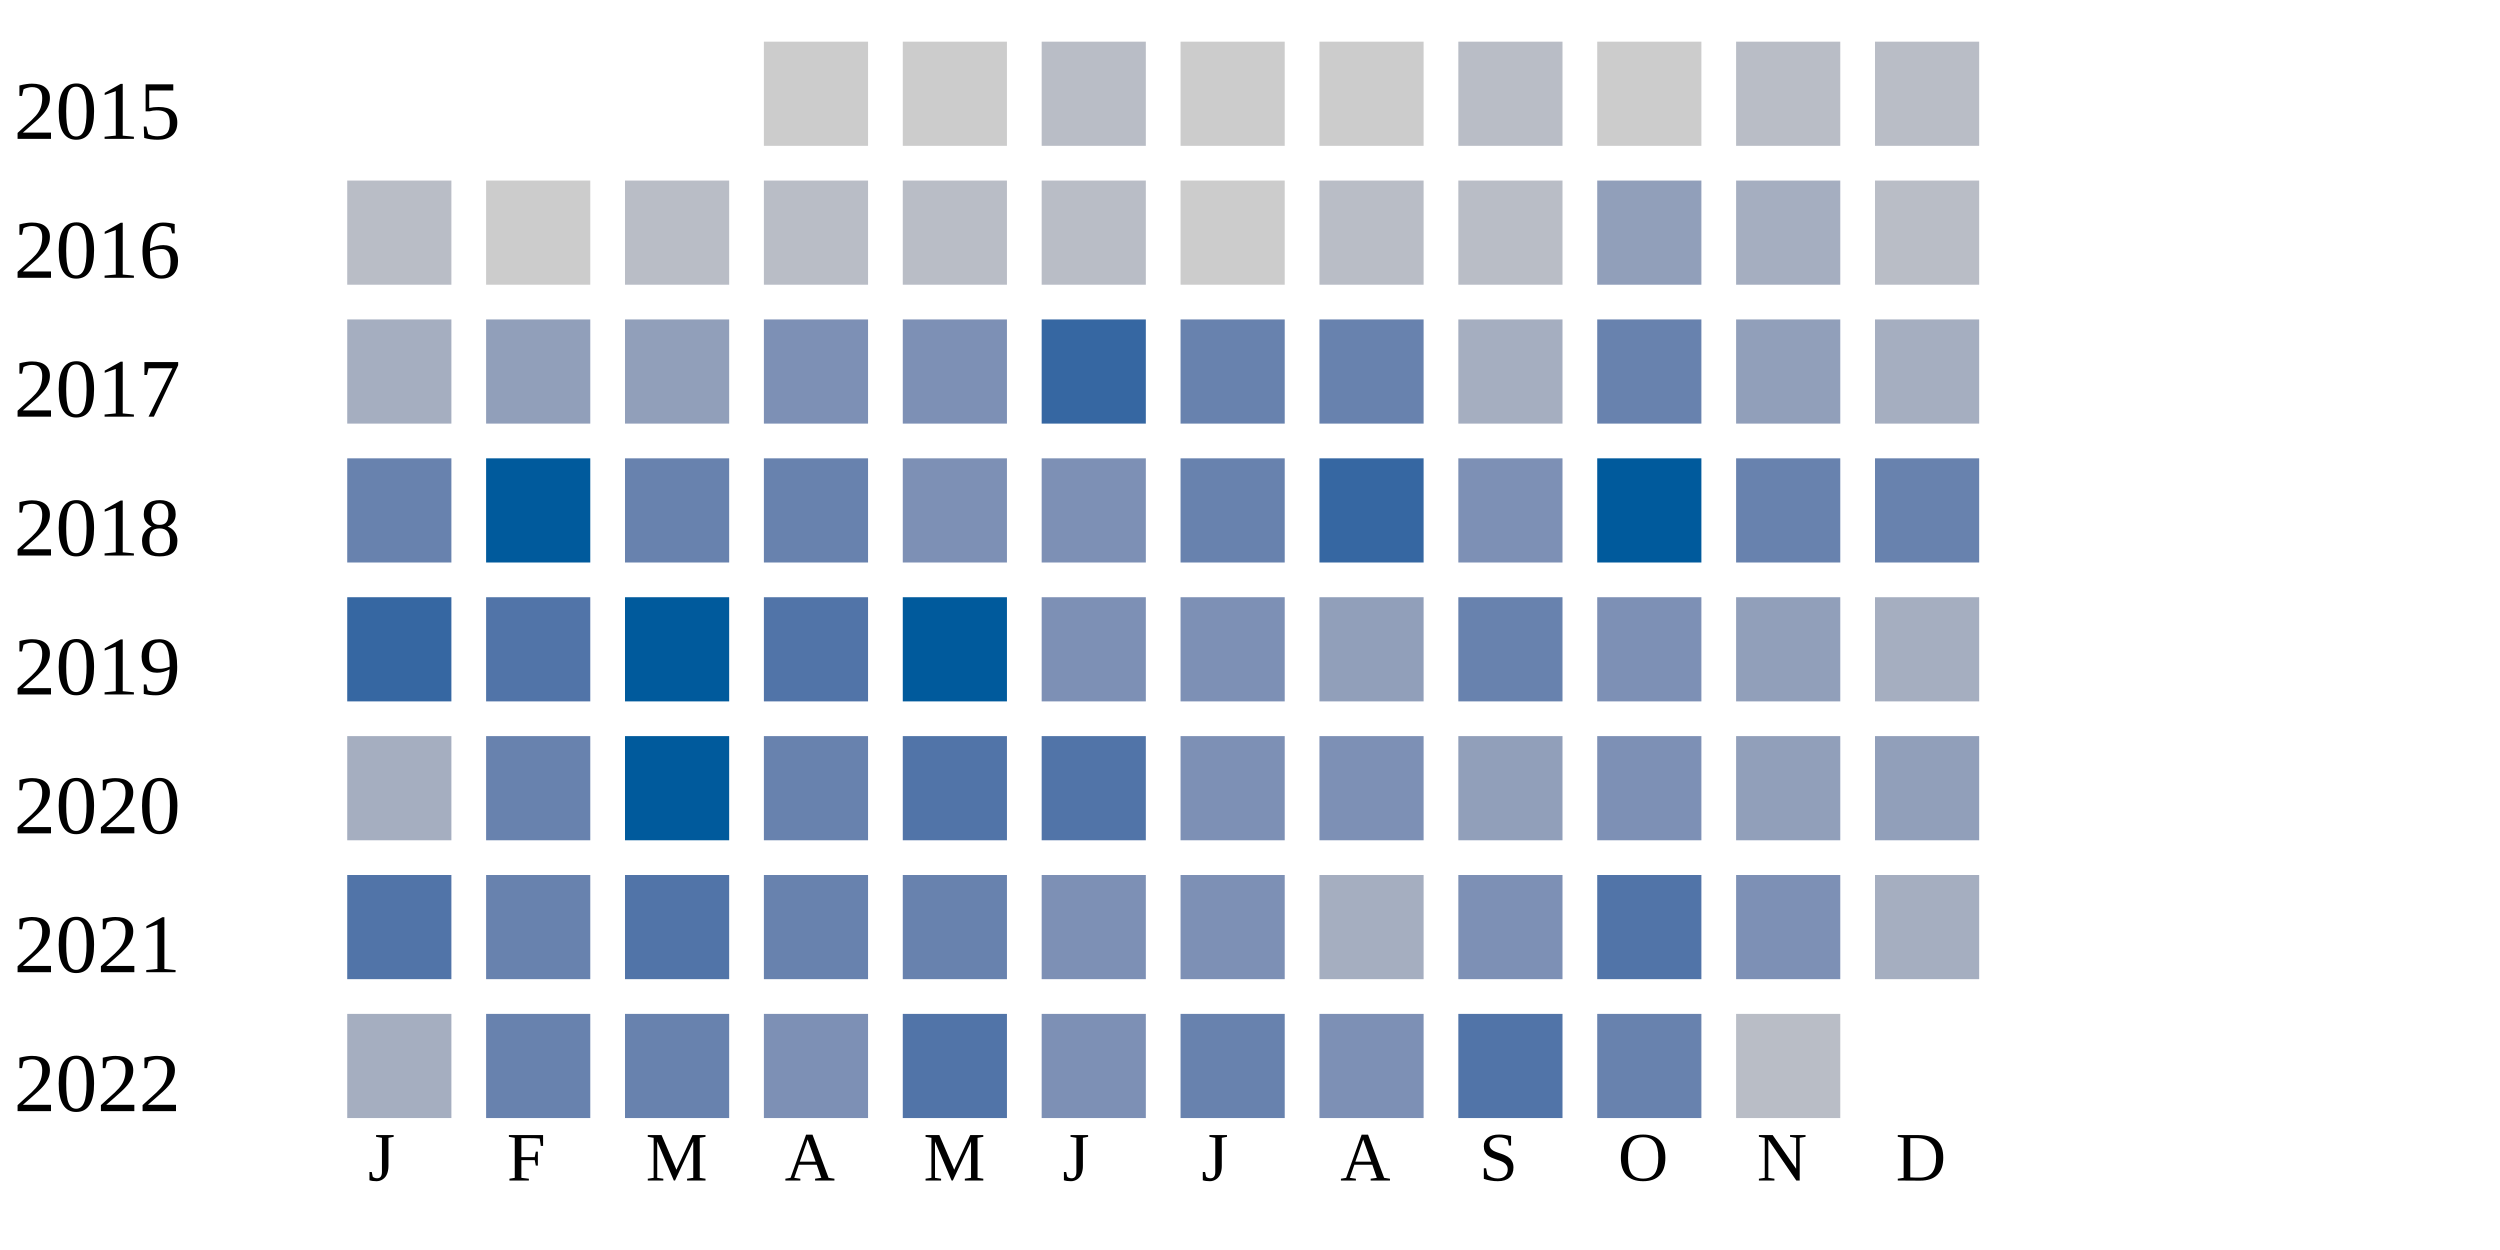
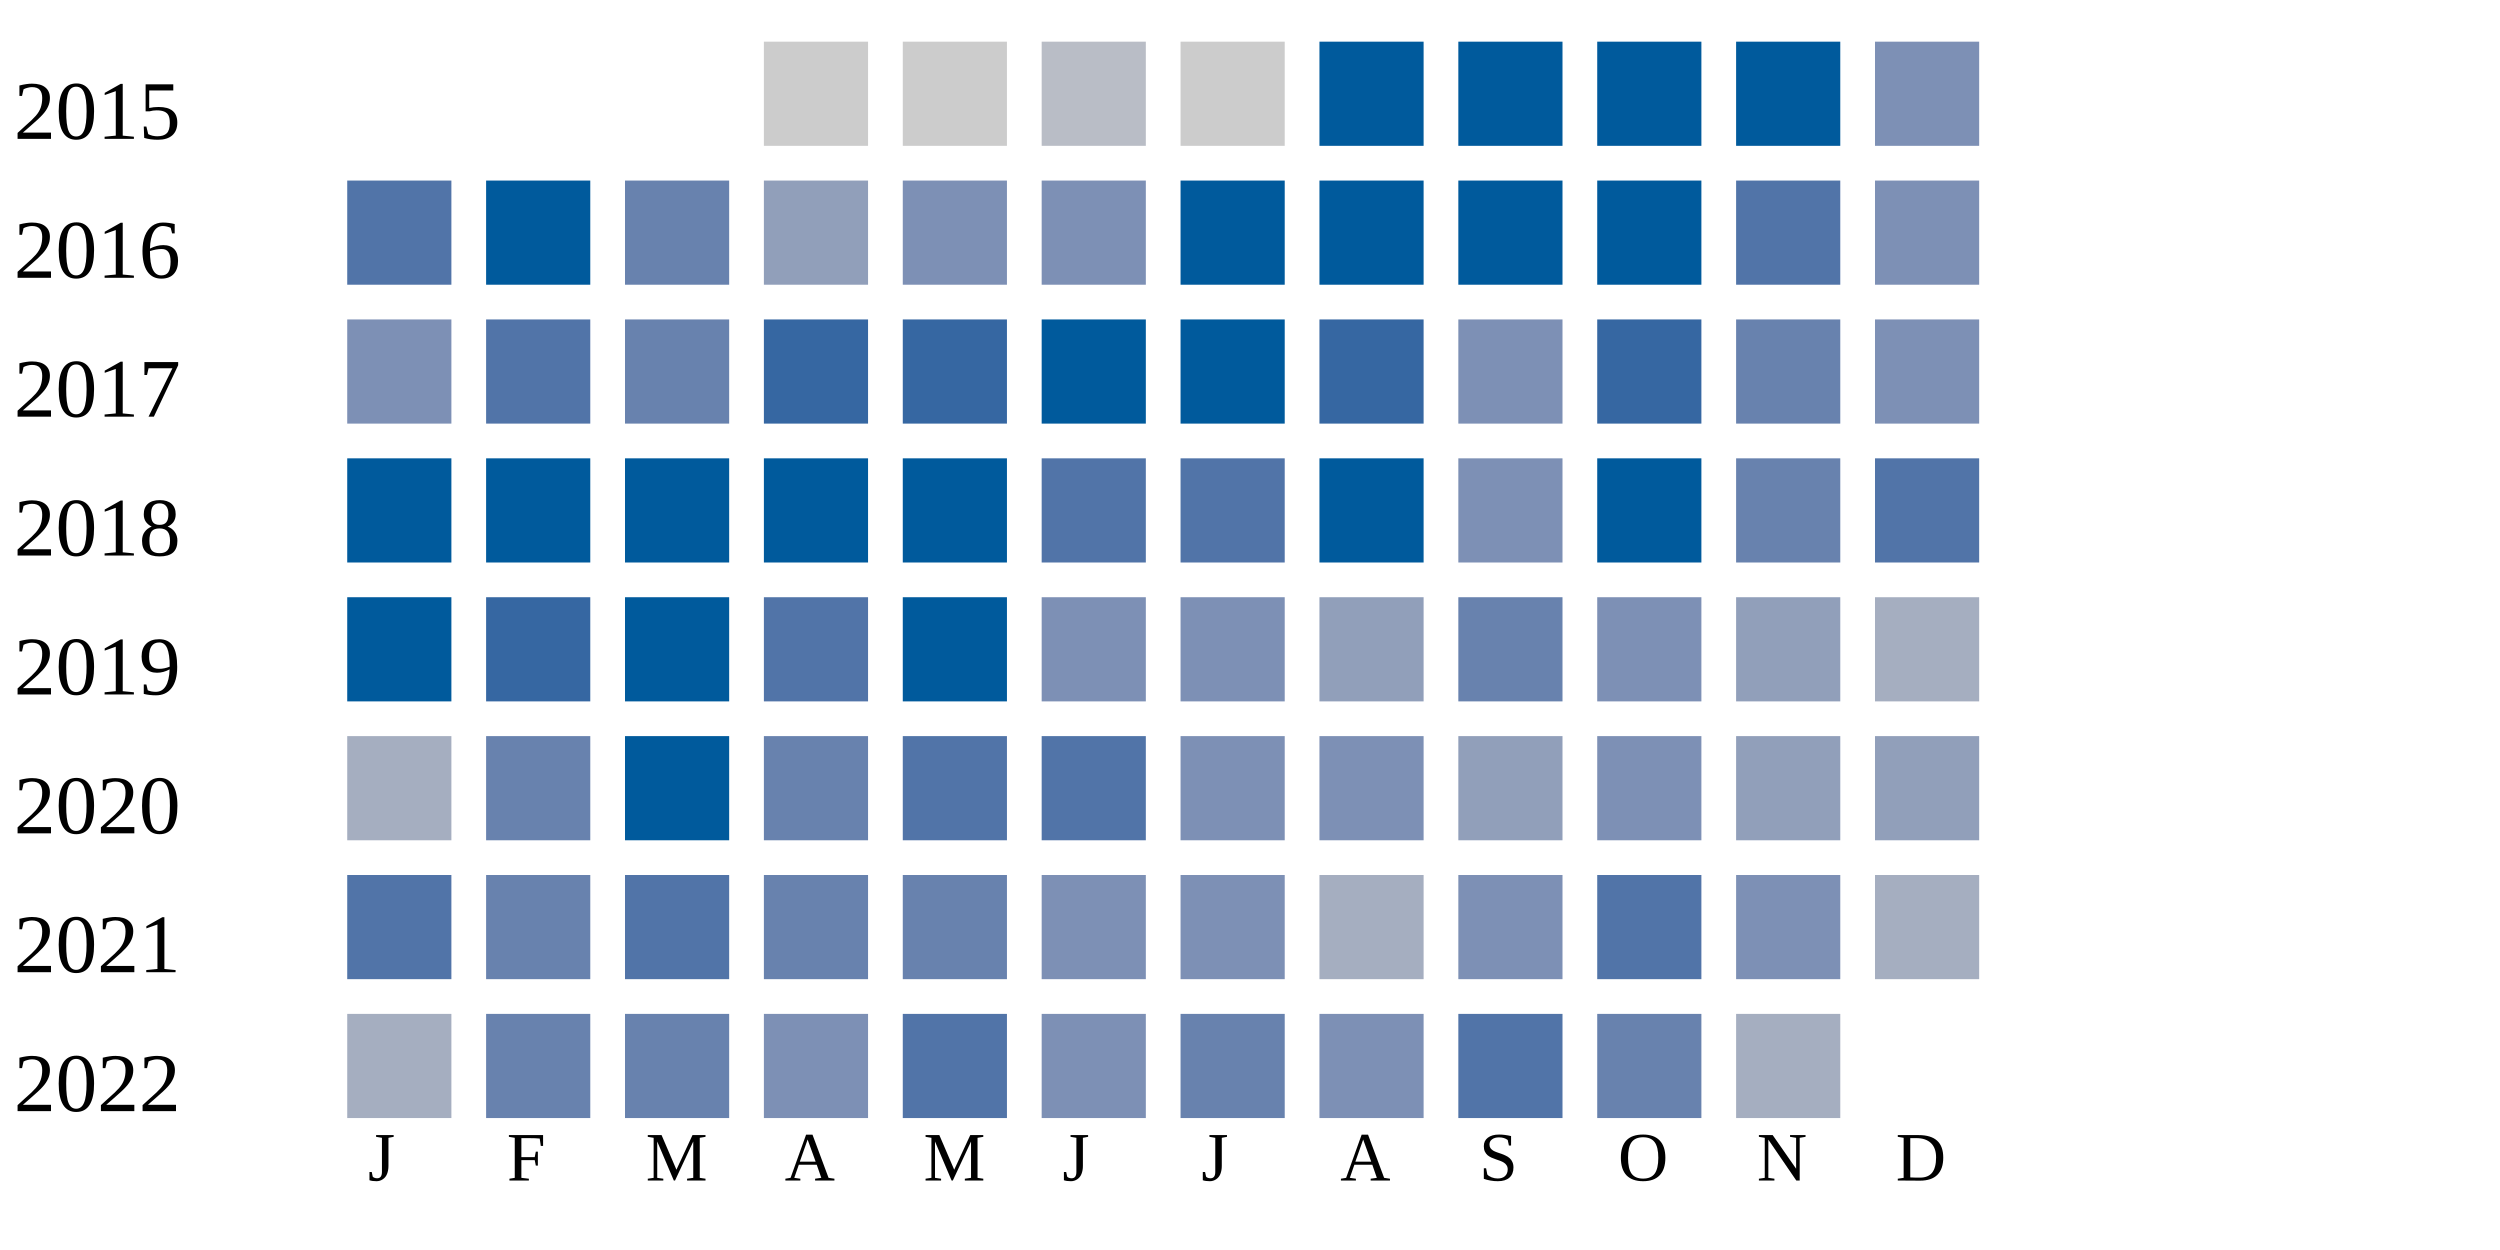
<svg xmlns="http://www.w3.org/2000/svg" width="360" height="180">
  <g transform="translate(0 0)">
    <text x="2" y="20">2015</text>
    <rect x="110" y="6" width="15" height="15" fill="#cccccc" />
    <rect x="130" y="6" width="15" height="15" fill="#cccccc" />
    <rect x="150" y="6" width="15" height="15" fill="#b9bdc6" />
    <rect x="170" y="6" width="15" height="15" fill="#cccccc" />
-     <rect x="190" y="6" width="15" height="15" fill="#cccccc" />
-     <rect x="210" y="6" width="15" height="15" fill="#b9bdc6" />
-     <rect x="230" y="6" width="15" height="15" fill="#cccccc" />
-     <rect x="250" y="6" width="15" height="15" fill="#b9bdc6" />
-     <rect x="270" y="6" width="15" height="15" fill="#b9bdc6" />
+     <rect x="190" y="6" width="15" height="15" fill="#005a9c" />
+     <rect x="210" y="6" width="15" height="15" fill="#005a9c" />
+     <rect x="230" y="6" width="15" height="15" fill="#005a9c" />
+     <rect x="250" y="6" width="15" height="15" fill="#005a9c" />
+     <rect x="270" y="6" width="15" height="15" fill="#7d90b5" />
  </g>
  <g transform="translate(0 20)">
    <text x="2" y="20">2016</text>
-     <rect x="50" y="6" width="15" height="15" fill="#b9bdc6" />
-     <rect x="70" y="6" width="15" height="15" fill="#cccccc" />
-     <rect x="90" y="6" width="15" height="15" fill="#b9bdc6" />
-     <rect x="110" y="6" width="15" height="15" fill="#b9bdc6" />
-     <rect x="130" y="6" width="15" height="15" fill="#b9bdc6" />
-     <rect x="150" y="6" width="15" height="15" fill="#b9bdc6" />
-     <rect x="170" y="6" width="15" height="15" fill="#cccccc" />
-     <rect x="190" y="6" width="15" height="15" fill="#b9bdc6" />
-     <rect x="210" y="6" width="15" height="15" fill="#b9bdc6" />
-     <rect x="230" y="6" width="15" height="15" fill="#919fba" />
-     <rect x="250" y="6" width="15" height="15" fill="#a5aec0" />
-     <rect x="270" y="6" width="15" height="15" fill="#b9bdc6" />
+     <rect x="50" y="6" width="15" height="15" fill="#5174a8" />
+     <rect x="70" y="6" width="15" height="15" fill="#005a9c" />
+     <rect x="90" y="6" width="15" height="15" fill="#6882ae" />
+     <rect x="110" y="6" width="15" height="15" fill="#919fba" />
+     <rect x="130" y="6" width="15" height="15" fill="#7d90b5" />
+     <rect x="150" y="6" width="15" height="15" fill="#7d90b5" />
+     <rect x="170" y="6" width="15" height="15" fill="#005a9c" />
+     <rect x="190" y="6" width="15" height="15" fill="#005a9c" />
+     <rect x="210" y="6" width="15" height="15" fill="#005a9c" />
+     <rect x="230" y="6" width="15" height="15" fill="#005a9c" />
+     <rect x="250" y="6" width="15" height="15" fill="#5174a8" />
+     <rect x="270" y="6" width="15" height="15" fill="#7d90b5" />
  </g>
  <g transform="translate(0 40)">
    <text x="2" y="20">2017</text>
-     <rect x="50" y="6" width="15" height="15" fill="#a5aec0" />
-     <rect x="70" y="6" width="15" height="15" fill="#919fba" />
-     <rect x="90" y="6" width="15" height="15" fill="#919fba" />
-     <rect x="110" y="6" width="15" height="15" fill="#7d90b5" />
-     <rect x="130" y="6" width="15" height="15" fill="#7d90b5" />
-     <rect x="150" y="6" width="15" height="15" fill="#3667a2" />
-     <rect x="170" y="6" width="15" height="15" fill="#6882ae" />
-     <rect x="190" y="6" width="15" height="15" fill="#6882ae" />
-     <rect x="210" y="6" width="15" height="15" fill="#a5aec0" />
-     <rect x="230" y="6" width="15" height="15" fill="#6882ae" />
-     <rect x="250" y="6" width="15" height="15" fill="#919fba" />
-     <rect x="270" y="6" width="15" height="15" fill="#a5aec0" />
+     <rect x="50" y="6" width="15" height="15" fill="#7d90b5" />
+     <rect x="70" y="6" width="15" height="15" fill="#5174a8" />
+     <rect x="90" y="6" width="15" height="15" fill="#6882ae" />
+     <rect x="110" y="6" width="15" height="15" fill="#3667a2" />
+     <rect x="130" y="6" width="15" height="15" fill="#3667a2" />
+     <rect x="150" y="6" width="15" height="15" fill="#005a9c" />
+     <rect x="170" y="6" width="15" height="15" fill="#005a9c" />
+     <rect x="190" y="6" width="15" height="15" fill="#3667a2" />
+     <rect x="210" y="6" width="15" height="15" fill="#7d90b5" />
+     <rect x="230" y="6" width="15" height="15" fill="#3667a2" />
+     <rect x="250" y="6" width="15" height="15" fill="#6882ae" />
+     <rect x="270" y="6" width="15" height="15" fill="#7d90b5" />
  </g>
  <g transform="translate(0 60)">
    <text x="2" y="20">2018</text>
-     <rect x="50" y="6" width="15" height="15" fill="#6882ae" />
+     <rect x="50" y="6" width="15" height="15" fill="#005a9c" />
    <rect x="70" y="6" width="15" height="15" fill="#005a9c" />
-     <rect x="90" y="6" width="15" height="15" fill="#6882ae" />
-     <rect x="110" y="6" width="15" height="15" fill="#6882ae" />
-     <rect x="130" y="6" width="15" height="15" fill="#7d90b5" />
-     <rect x="150" y="6" width="15" height="15" fill="#7d90b5" />
-     <rect x="170" y="6" width="15" height="15" fill="#6882ae" />
-     <rect x="190" y="6" width="15" height="15" fill="#3667a2" />
+     <rect x="90" y="6" width="15" height="15" fill="#005a9c" />
+     <rect x="110" y="6" width="15" height="15" fill="#005a9c" />
+     <rect x="130" y="6" width="15" height="15" fill="#005a9c" />
+     <rect x="150" y="6" width="15" height="15" fill="#5174a8" />
+     <rect x="170" y="6" width="15" height="15" fill="#5174a8" />
+     <rect x="190" y="6" width="15" height="15" fill="#005a9c" />
    <rect x="210" y="6" width="15" height="15" fill="#7d90b5" />
    <rect x="230" y="6" width="15" height="15" fill="#005a9c" />
    <rect x="250" y="6" width="15" height="15" fill="#6882ae" />
-     <rect x="270" y="6" width="15" height="15" fill="#6882ae" />
+     <rect x="270" y="6" width="15" height="15" fill="#5174a8" />
  </g>
  <g transform="translate(0 80)">
    <text x="2" y="20">2019</text>
-     <rect x="50" y="6" width="15" height="15" fill="#3667a2" />
-     <rect x="70" y="6" width="15" height="15" fill="#5174a8" />
+     <rect x="50" y="6" width="15" height="15" fill="#005a9c" />
+     <rect x="70" y="6" width="15" height="15" fill="#3667a2" />
    <rect x="90" y="6" width="15" height="15" fill="#005a9c" />
    <rect x="110" y="6" width="15" height="15" fill="#5174a8" />
    <rect x="130" y="6" width="15" height="15" fill="#005a9c" />
    <rect x="150" y="6" width="15" height="15" fill="#7d90b5" />
    <rect x="170" y="6" width="15" height="15" fill="#7d90b5" />
    <rect x="190" y="6" width="15" height="15" fill="#919fba" />
    <rect x="210" y="6" width="15" height="15" fill="#6882ae" />
    <rect x="230" y="6" width="15" height="15" fill="#7d90b5" />
    <rect x="250" y="6" width="15" height="15" fill="#919fba" />
    <rect x="270" y="6" width="15" height="15" fill="#a5aec0" />
  </g>
  <g transform="translate(0 100)">
    <text x="2" y="20">2020</text>
    <rect x="50" y="6" width="15" height="15" fill="#a5aec0" />
    <rect x="70" y="6" width="15" height="15" fill="#6882ae" />
    <rect x="90" y="6" width="15" height="15" fill="#005a9c" />
    <rect x="110" y="6" width="15" height="15" fill="#6882ae" />
    <rect x="130" y="6" width="15" height="15" fill="#5174a8" />
    <rect x="150" y="6" width="15" height="15" fill="#5174a8" />
    <rect x="170" y="6" width="15" height="15" fill="#7d90b5" />
    <rect x="190" y="6" width="15" height="15" fill="#7d90b5" />
    <rect x="210" y="6" width="15" height="15" fill="#919fba" />
    <rect x="230" y="6" width="15" height="15" fill="#7d90b5" />
    <rect x="250" y="6" width="15" height="15" fill="#919fba" />
    <rect x="270" y="6" width="15" height="15" fill="#919fba" />
  </g>
  <g transform="translate(0 120)">
    <text x="2" y="20">2021</text>
    <rect x="50" y="6" width="15" height="15" fill="#5174a8" />
    <rect x="70" y="6" width="15" height="15" fill="#6882ae" />
    <rect x="90" y="6" width="15" height="15" fill="#5174a8" />
    <rect x="110" y="6" width="15" height="15" fill="#6882ae" />
    <rect x="130" y="6" width="15" height="15" fill="#6882ae" />
    <rect x="150" y="6" width="15" height="15" fill="#7d90b5" />
    <rect x="170" y="6" width="15" height="15" fill="#7d90b5" />
    <rect x="190" y="6" width="15" height="15" fill="#a5aec0" />
    <rect x="210" y="6" width="15" height="15" fill="#7d90b5" />
    <rect x="230" y="6" width="15" height="15" fill="#5174a8" />
    <rect x="250" y="6" width="15" height="15" fill="#7d90b5" />
    <rect x="270" y="6" width="15" height="15" fill="#a5aec0" />
  </g>
  <g transform="translate(0 140)">
    <text x="2" y="20">2022</text>
    <rect x="50" y="6" width="15" height="15" fill="#a5aec0" />
    <rect x="70" y="6" width="15" height="15" fill="#6882ae" />
    <rect x="90" y="6" width="15" height="15" fill="#6882ae" />
    <rect x="110" y="6" width="15" height="15" fill="#7d90b5" />
    <rect x="130" y="6" width="15" height="15" fill="#5174a8" />
    <rect x="150" y="6" width="15" height="15" fill="#7d90b5" />
    <rect x="170" y="6" width="15" height="15" fill="#6882ae" />
    <rect x="190" y="6" width="15" height="15" fill="#7d90b5" />
    <rect x="210" y="6" width="15" height="15" fill="#5174a8" />
    <rect x="230" y="6" width="15" height="15" fill="#6882ae" />
-     <rect x="250" y="6" width="15" height="15" fill="#b9bdc6" />
+     <rect x="250" y="6" width="15" height="15" fill="#a5aec0" />
  </g>
  <text style="font-size: 10px; text-align: center" x="53" y="170">J</text>
  <text style="font-size: 10px; text-align: center" x="73" y="170">F</text>
  <text style="font-size: 10px; text-align: center" x="93" y="170">M</text>
  <text style="font-size: 10px; text-align: center" x="113" y="170">A</text>
  <text style="font-size: 10px; text-align: center" x="133" y="170">M</text>
  <text style="font-size: 10px; text-align: center" x="153" y="170">J</text>
  <text style="font-size: 10px; text-align: center" x="173" y="170">J</text>
  <text style="font-size: 10px; text-align: center" x="193" y="170">A</text>
  <text style="font-size: 10px; text-align: center" x="213" y="170">S</text>
  <text style="font-size: 10px; text-align: center" x="233" y="170">O</text>
  <text style="font-size: 10px; text-align: center" x="253" y="170">N</text>
  <text style="font-size: 10px; text-align: center" x="273" y="170">D</text>
  <text style="font-size: 10px;" x="155" y="189">Less</text>
  <rect fill="#b9bdc6" width="10" height="10" x="180" y="180" />
  <rect fill="#919fba" width="10" height="10" x="195" y="180" />
  <rect fill="#6882ae" width="10" height="10" x="210" y="180" />
  <rect fill="#005a9c" width="10" height="10" x="225" y="180" />
  <text x="240" y="189" style="font-size: 10px;">More</text>
</svg>
